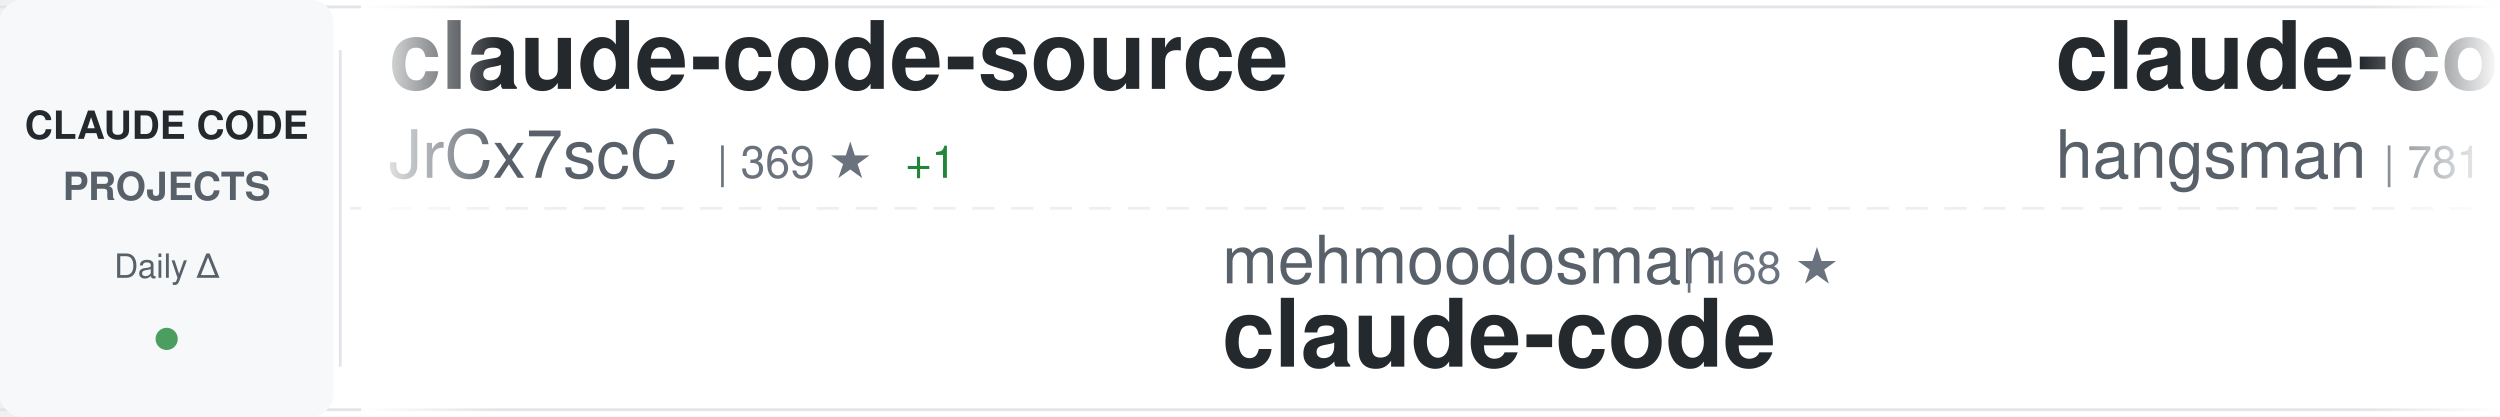
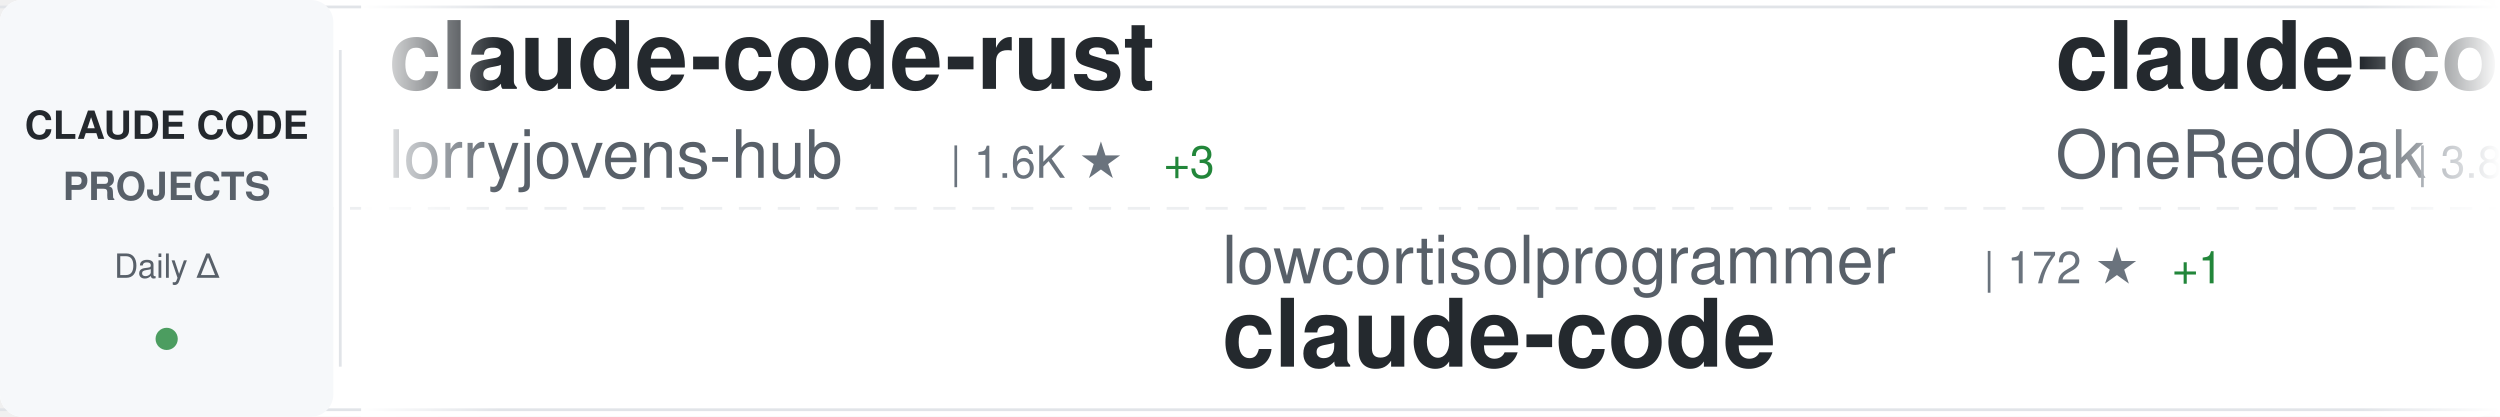
<svg xmlns="http://www.w3.org/2000/svg" width="900" height="150">
  <defs>
    <linearGradient id="awesomeLeftFade" x1="0%" y1="0%" x2="100%" y2="0%">
      <stop offset="0%" style="stop-color:#ffffff;stop-opacity:1" />
      <stop offset="100%" style="stop-color:#ffffff;stop-opacity:0" />
    </linearGradient>
    <linearGradient id="awesomeRightFade" x1="0%" y1="0%" x2="100%" y2="0%">
      <stop offset="0%" style="stop-color:#ffffff;stop-opacity:0" />
      <stop offset="100%" style="stop-color:#ffffff;stop-opacity:1" />
    </linearGradient>
  </defs>
  <rect width="900" height="150" fill="#ffffff" rx="8" />
  <rect x="0" y="2" width="900" height="1" fill="#e1e4e8" />
  <rect x="0" y="147" width="900" height="1" fill="#e1e4e8" />
  <line x1="0" y1="75" x2="900" y2="75" stroke="#e1e4e8" stroke-width="1" stroke-dasharray="8 6" opacity="0.6" />
  <rect x="0" y="0" width="120" height="150" fill="#f6f8fa" rx="8" />
  <text x="60" y="50" font-family="-apple-system, BlinkMacSystemFont, 'Segoe UI', Helvetica, Arial, sans-serif" font-size="14" font-weight="600" fill="#24292e" text-anchor="middle">CLAUDE CODE</text>
  <text x="60" y="72" font-family="-apple-system, BlinkMacSystemFont, 'Segoe UI', Helvetica, Arial, sans-serif" font-size="14" font-weight="600" fill="#586069" text-anchor="middle">PROJECTS</text>
  <text x="60" y="100" font-family="-apple-system, BlinkMacSystemFont, 'Segoe UI', Helvetica, Arial, sans-serif" font-size="12" font-weight="500" fill="#586069" text-anchor="middle">Daily Δ</text>
  <circle cx="60" cy="122" r="4" fill="#22863a" opacity="0.8" />
  <rect x="122" y="18" width="1" height="114" fill="#e1e4e8" />
  <clipPath id="awesomeTickerClip">
    <rect x="130" y="0" width="770" height="150" />
  </clipPath>
  <g clip-path="url(#awesomeTickerClip)">
    <g id="awesomeTickerItems">
      <animateTransform attributeName="transform" attributeType="XML" type="translate" from="0 0" to="-3000 0" dur="54s" repeatCount="indefinite" />
      <g transform="translate(0, 0)">
-         <text x="140" y="32" font-family="-apple-system, BlinkMacSystemFont, 'Segoe UI', Helvetica, Arial, sans-serif" font-size="34" font-weight="600" fill="#24292e">claude-code-source</text>
-         <text x="140" y="64" font-family="-apple-system, BlinkMacSystemFont, 'Segoe UI', Helvetica, Arial, sans-serif" font-size="24" font-weight="400" fill="#586069">JrCx7scC</text>
-         <text x="258" y="64" font-family="-apple-system, BlinkMacSystemFont, 'Segoe UI', Helvetica, Arial, sans-serif" font-size="16" font-weight="500" fill="#6a737d">| 369 ★</text>
-         <text x="326" y="64" font-family="-apple-system, BlinkMacSystemFont, 'Segoe UI', Helvetica, Arial, sans-serif" font-size="16" font-weight="500" fill="#22863a"> +1</text>
+         <text x="140" y="32" font-family="-apple-system, BlinkMacSystemFont, 'Segoe UI', Helvetica, Arial, sans-serif" font-size="34" font-weight="600" fill="#24292e">claude-code-rust</text>
+         <text x="140" y="64" font-family="-apple-system, BlinkMacSystemFont, 'Segoe UI', Helvetica, Arial, sans-serif" font-size="24" font-weight="400" fill="#586069">lorryjovens-hub</text>
+         <text x="342" y="64" font-family="-apple-system, BlinkMacSystemFont, 'Segoe UI', Helvetica, Arial, sans-serif" font-size="16" font-weight="500" fill="#6a737d">| 1.6K ★</text>
+         <text x="419" y="64" font-family="-apple-system, BlinkMacSystemFont, 'Segoe UI', Helvetica, Arial, sans-serif" font-size="16" font-weight="500" fill="#22863a"> +3</text>
      </g>
      <g transform="translate(300, 0)">
-         <text x="140" y="102" font-family="-apple-system, BlinkMacSystemFont, 'Segoe UI', Helvetica, Arial, sans-serif" font-size="24" font-weight="400" fill="#586069">mehmoodosman</text>
-         <text x="306" y="102" font-family="-apple-system, BlinkMacSystemFont, 'Segoe UI', Helvetica, Arial, sans-serif" font-size="16" font-weight="500" fill="#6a737d">| 168 ★</text>
+         <text x="140" y="102" font-family="-apple-system, BlinkMacSystemFont, 'Segoe UI', Helvetica, Arial, sans-serif" font-size="24" font-weight="400" fill="#586069">lowcortisolprogrammer</text>
+         <text x="414" y="102" font-family="-apple-system, BlinkMacSystemFont, 'Segoe UI', Helvetica, Arial, sans-serif" font-size="16" font-weight="500" fill="#6a737d">| 172 ★</text>
+         <text x="482" y="102" font-family="-apple-system, BlinkMacSystemFont, 'Segoe UI', Helvetica, Arial, sans-serif" font-size="16" font-weight="500" fill="#22863a"> +1</text>
        <text x="140" y="132" font-family="-apple-system, BlinkMacSystemFont, 'Segoe UI', Helvetica, Arial, sans-serif" font-size="34" font-weight="600" fill="#24292e">claude-code</text>
      </g>
      <g transform="translate(600, 0)">
-         <text x="140" y="32" font-family="-apple-system, BlinkMacSystemFont, 'Segoe UI', Helvetica, Arial, sans-serif" font-size="34" font-weight="600" fill="#24292e">claude-code-source</text>
-         <text x="140" y="64" font-family="-apple-system, BlinkMacSystemFont, 'Segoe UI', Helvetica, Arial, sans-serif" font-size="24" font-weight="400" fill="#586069">hangsman</text>
-         <text x="258" y="64" font-family="-apple-system, BlinkMacSystemFont, 'Segoe UI', Helvetica, Arial, sans-serif" font-size="16" font-weight="500" fill="#6a737d">| 781 ★</text>
-         <text x="326" y="64" font-family="-apple-system, BlinkMacSystemFont, 'Segoe UI', Helvetica, Arial, sans-serif" font-size="16" font-weight="500" fill="#22863a"> +1</text>
+         <text x="140" y="32" font-family="-apple-system, BlinkMacSystemFont, 'Segoe UI', Helvetica, Arial, sans-serif" font-size="34" font-weight="600" fill="#24292e">claude-code-workflows</text>
+         <text x="140" y="64" font-family="-apple-system, BlinkMacSystemFont, 'Segoe UI', Helvetica, Arial, sans-serif" font-size="24" font-weight="400" fill="#586069">OneRedOak</text>
+         <text x="270" y="64" font-family="-apple-system, BlinkMacSystemFont, 'Segoe UI', Helvetica, Arial, sans-serif" font-size="16" font-weight="500" fill="#6a737d">| 3.8K ★</text>
+         <text x="347" y="64" font-family="-apple-system, BlinkMacSystemFont, 'Segoe UI', Helvetica, Arial, sans-serif" font-size="16" font-weight="500" fill="#22863a"> +3</text>
      </g>
      <g transform="translate(900, 0)">
-         <text x="140" y="102" font-family="-apple-system, BlinkMacSystemFont, 'Segoe UI', Helvetica, Arial, sans-serif" font-size="24" font-weight="400" fill="#586069">RishabhK103</text>
-         <text x="294" y="102" font-family="-apple-system, BlinkMacSystemFont, 'Segoe UI', Helvetica, Arial, sans-serif" font-size="16" font-weight="500" fill="#6a737d">| 84 ★</text>
-         <text x="353" y="102" font-family="-apple-system, BlinkMacSystemFont, 'Segoe UI', Helvetica, Arial, sans-serif" font-size="16" font-weight="500" fill="#22863a"> +1</text>
+         <text x="140" y="102" font-family="-apple-system, BlinkMacSystemFont, 'Segoe UI', Helvetica, Arial, sans-serif" font-size="24" font-weight="400" fill="#586069">fuergaosi233</text>
+         <text x="306" y="102" font-family="-apple-system, BlinkMacSystemFont, 'Segoe UI', Helvetica, Arial, sans-serif" font-size="16" font-weight="500" fill="#6a737d">| 2.6K ★</text>
+         <text x="383" y="102" font-family="-apple-system, BlinkMacSystemFont, 'Segoe UI', Helvetica, Arial, sans-serif" font-size="16" font-weight="500" fill="#22863a"> +4</text>
+         <text x="140" y="132" font-family="-apple-system, BlinkMacSystemFont, 'Segoe UI', Helvetica, Arial, sans-serif" font-size="34" font-weight="600" fill="#24292e">claude-code-proxy</text>
+       </g>
+       <g transform="translate(1200, 0)">
+         <text x="140" y="32" font-family="-apple-system, BlinkMacSystemFont, 'Segoe UI', Helvetica, Arial, sans-serif" font-size="34" font-weight="600" fill="#24292e">claude-code-best-practic...</text>
+         <text x="140" y="64" font-family="-apple-system, BlinkMacSystemFont, 'Segoe UI', Helvetica, Arial, sans-serif" font-size="24" font-weight="400" fill="#586069">shanraisshan</text>
+         <text x="306" y="64" font-family="-apple-system, BlinkMacSystemFont, 'Segoe UI', Helvetica, Arial, sans-serif" font-size="16" font-weight="500" fill="#6a737d">| 55.1K ★</text>
+         <text x="392" y="64" font-family="-apple-system, BlinkMacSystemFont, 'Segoe UI', Helvetica, Arial, sans-serif" font-size="16" font-weight="500" fill="#22863a"> +188</text>
+       </g>
+       <g transform="translate(1500, 0)">
+         <text x="140" y="102" font-family="-apple-system, BlinkMacSystemFont, 'Segoe UI', Helvetica, Arial, sans-serif" font-size="24" font-weight="400" fill="#586069">disler</text>
+         <text x="234" y="102" font-family="-apple-system, BlinkMacSystemFont, 'Segoe UI', Helvetica, Arial, sans-serif" font-size="16" font-weight="500" fill="#6a737d">| 1.2K ★</text>
+         <text x="311" y="102" font-family="-apple-system, BlinkMacSystemFont, 'Segoe UI', Helvetica, Arial, sans-serif" font-size="16" font-weight="500" fill="#22863a"> +20</text>
+         <text x="140" y="132" font-family="-apple-system, BlinkMacSystemFont, 'Segoe UI', Helvetica, Arial, sans-serif" font-size="34" font-weight="600" fill="#24292e">pi-vs-claude-code</text>
+       </g>
+       <g transform="translate(1800, 0)">
+         <text x="140" y="32" font-family="-apple-system, BlinkMacSystemFont, 'Segoe UI', Helvetica, Arial, sans-serif" font-size="34" font-weight="600" fill="#24292e">collection-claude-code-s...</text>
+         <text x="140" y="64" font-family="-apple-system, BlinkMacSystemFont, 'Segoe UI', Helvetica, Arial, sans-serif" font-size="24" font-weight="400" fill="#586069">chauncygu</text>
+         <text x="270" y="64" font-family="-apple-system, BlinkMacSystemFont, 'Segoe UI', Helvetica, Arial, sans-serif" font-size="16" font-weight="500" fill="#6a737d">| 2.5K ★</text>
+         <text x="347" y="64" font-family="-apple-system, BlinkMacSystemFont, 'Segoe UI', Helvetica, Arial, sans-serif" font-size="16" font-weight="500" fill="#22863a"> +7</text>
+       </g>
+       <g transform="translate(2100, 0)">
+         <text x="140" y="102" font-family="-apple-system, BlinkMacSystemFont, 'Segoe UI', Helvetica, Arial, sans-serif" font-size="24" font-weight="400" fill="#586069">T-Lab-CUHKSZ</text>
+         <text x="306" y="102" font-family="-apple-system, BlinkMacSystemFont, 'Segoe UI', Helvetica, Arial, sans-serif" font-size="16" font-weight="500" fill="#6a737d">| 314 ★</text>
        <text x="140" y="132" font-family="-apple-system, BlinkMacSystemFont, 'Segoe UI', Helvetica, Arial, sans-serif" font-size="34" font-weight="600" fill="#24292e">claude-code</text>
      </g>
-       <g transform="translate(1200, 0)">
-         <text x="140" y="32" font-family="-apple-system, BlinkMacSystemFont, 'Segoe UI', Helvetica, Arial, sans-serif" font-size="34" font-weight="600" fill="#24292e">claude-code-engineering</text>
-         <text x="140" y="64" font-family="-apple-system, BlinkMacSystemFont, 'Segoe UI', Helvetica, Arial, sans-serif" font-size="24" font-weight="400" fill="#586069">huangjia2019</text>
-         <text x="306" y="64" font-family="-apple-system, BlinkMacSystemFont, 'Segoe UI', Helvetica, Arial, sans-serif" font-size="16" font-weight="500" fill="#6a737d">| 706 ★</text>
-         <text x="374" y="64" font-family="-apple-system, BlinkMacSystemFont, 'Segoe UI', Helvetica, Arial, sans-serif" font-size="16" font-weight="500" fill="#22863a"> +6</text>
-       </g>
-       <g transform="translate(1500, 0)">
-         <text x="140" y="102" font-family="-apple-system, BlinkMacSystemFont, 'Segoe UI', Helvetica, Arial, sans-serif" font-size="24" font-weight="400" fill="#586069">https-deeplearning-ai</text>
-         <text x="414" y="102" font-family="-apple-system, BlinkMacSystemFont, 'Segoe UI', Helvetica, Arial, sans-serif" font-size="16" font-weight="500" fill="#6a737d">| 519 ★</text>
-         <text x="140" y="132" font-family="-apple-system, BlinkMacSystemFont, 'Segoe UI', Helvetica, Arial, sans-serif" font-size="34" font-weight="600" fill="#24292e">sc-claude-code-files</text>
-       </g>
-       <g transform="translate(1800, 0)">
-         <text x="140" y="32" font-family="-apple-system, BlinkMacSystemFont, 'Segoe UI', Helvetica, Arial, sans-serif" font-size="34" font-weight="600" fill="#24292e">awesome-claude-code-tool...</text>
-         <text x="140" y="64" font-family="-apple-system, BlinkMacSystemFont, 'Segoe UI', Helvetica, Arial, sans-serif" font-size="24" font-weight="400" fill="#586069">rohitg00</text>
-         <text x="258" y="64" font-family="-apple-system, BlinkMacSystemFont, 'Segoe UI', Helvetica, Arial, sans-serif" font-size="16" font-weight="500" fill="#6a737d">| 1.8K ★</text>
-         <text x="335" y="64" font-family="-apple-system, BlinkMacSystemFont, 'Segoe UI', Helvetica, Arial, sans-serif" font-size="16" font-weight="500" fill="#22863a"> +10</text>
-       </g>
-       <g transform="translate(2100, 0)">
-         <text x="140" y="102" font-family="-apple-system, BlinkMacSystemFont, 'Segoe UI', Helvetica, Arial, sans-serif" font-size="24" font-weight="400" fill="#586069">centminmod</text>
-         <text x="282" y="102" font-family="-apple-system, BlinkMacSystemFont, 'Segoe UI', Helvetica, Arial, sans-serif" font-size="16" font-weight="500" fill="#6a737d">| 2.4K ★</text>
-         <text x="359" y="102" font-family="-apple-system, BlinkMacSystemFont, 'Segoe UI', Helvetica, Arial, sans-serif" font-size="16" font-weight="500" fill="#22863a"> +6</text>
-         <text x="140" y="132" font-family="-apple-system, BlinkMacSystemFont, 'Segoe UI', Helvetica, Arial, sans-serif" font-size="34" font-weight="600" fill="#24292e">my-claude-code-setup</text>
-       </g>
      <g transform="translate(2400, 0)">
-         <text x="140" y="32" font-family="-apple-system, BlinkMacSystemFont, 'Segoe UI', Helvetica, Arial, sans-serif" font-size="34" font-weight="600" fill="#24292e">claude-code</text>
-         <text x="140" y="64" font-family="-apple-system, BlinkMacSystemFont, 'Segoe UI', Helvetica, Arial, sans-serif" font-size="24" font-weight="400" fill="#586069">freestylefly</text>
-         <text x="306" y="64" font-family="-apple-system, BlinkMacSystemFont, 'Segoe UI', Helvetica, Arial, sans-serif" font-size="16" font-weight="500" fill="#6a737d">| 125 ★</text>
+         <text x="140" y="32" font-family="-apple-system, BlinkMacSystemFont, 'Segoe UI', Helvetica, Arial, sans-serif" font-size="34" font-weight="600" fill="#24292e">Claude-Code-Usage-Monito...</text>
+         <text x="140" y="64" font-family="-apple-system, BlinkMacSystemFont, 'Segoe UI', Helvetica, Arial, sans-serif" font-size="24" font-weight="400" fill="#586069">Maciek-roboblog</text>
+         <text x="342" y="64" font-family="-apple-system, BlinkMacSystemFont, 'Segoe UI', Helvetica, Arial, sans-serif" font-size="16" font-weight="500" fill="#6a737d">| 8.1K ★</text>
+         <text x="419" y="64" font-family="-apple-system, BlinkMacSystemFont, 'Segoe UI', Helvetica, Arial, sans-serif" font-size="16" font-weight="500" fill="#22863a"> +6</text>
      </g>
      <g transform="translate(2700, 0)">
-         <text x="140" y="102" font-family="-apple-system, BlinkMacSystemFont, 'Segoe UI', Helvetica, Arial, sans-serif" font-size="24" font-weight="400" fill="#586069">Windy3f3f3f3f</text>
-         <text x="318" y="102" font-family="-apple-system, BlinkMacSystemFont, 'Segoe UI', Helvetica, Arial, sans-serif" font-size="16" font-weight="500" fill="#6a737d">| 2.5K ★</text>
-         <text x="395" y="102" font-family="-apple-system, BlinkMacSystemFont, 'Segoe UI', Helvetica, Arial, sans-serif" font-size="16" font-weight="500" fill="#22863a"> +12</text>
-         <text x="140" y="132" font-family="-apple-system, BlinkMacSystemFont, 'Segoe UI', Helvetica, Arial, sans-serif" font-size="34" font-weight="600" fill="#24292e">how-claude-code-works</text>
+         <text x="140" y="102" font-family="-apple-system, BlinkMacSystemFont, 'Segoe UI', Helvetica, Arial, sans-serif" font-size="24" font-weight="400" fill="#586069">disler</text>
+         <text x="234" y="102" font-family="-apple-system, BlinkMacSystemFont, 'Segoe UI', Helvetica, Arial, sans-serif" font-size="16" font-weight="500" fill="#6a737d">| 3.7K ★</text>
+         <text x="311" y="102" font-family="-apple-system, BlinkMacSystemFont, 'Segoe UI', Helvetica, Arial, sans-serif" font-size="16" font-weight="500" fill="#22863a"> +5</text>
+         <text x="140" y="132" font-family="-apple-system, BlinkMacSystemFont, 'Segoe UI', Helvetica, Arial, sans-serif" font-size="34" font-weight="600" fill="#24292e">claude-code-hooks-master...</text>
      </g>
      <g transform="translate(3000, 0)">
-         <text x="140" y="32" font-family="-apple-system, BlinkMacSystemFont, 'Segoe UI', Helvetica, Arial, sans-serif" font-size="34" font-weight="600" fill="#24292e">claude-code-source</text>
-         <text x="140" y="64" font-family="-apple-system, BlinkMacSystemFont, 'Segoe UI', Helvetica, Arial, sans-serif" font-size="24" font-weight="400" fill="#586069">JrCx7scC</text>
-         <text x="258" y="64" font-family="-apple-system, BlinkMacSystemFont, 'Segoe UI', Helvetica, Arial, sans-serif" font-size="16" font-weight="500" fill="#6a737d">| 369 ★</text>
-         <text x="326" y="64" font-family="-apple-system, BlinkMacSystemFont, 'Segoe UI', Helvetica, Arial, sans-serif" font-size="16" font-weight="500" fill="#22863a"> +1</text>
+         <text x="140" y="32" font-family="-apple-system, BlinkMacSystemFont, 'Segoe UI', Helvetica, Arial, sans-serif" font-size="34" font-weight="600" fill="#24292e">claude-code-rust</text>
+         <text x="140" y="64" font-family="-apple-system, BlinkMacSystemFont, 'Segoe UI', Helvetica, Arial, sans-serif" font-size="24" font-weight="400" fill="#586069">lorryjovens-hub</text>
+         <text x="342" y="64" font-family="-apple-system, BlinkMacSystemFont, 'Segoe UI', Helvetica, Arial, sans-serif" font-size="16" font-weight="500" fill="#6a737d">| 1.6K ★</text>
+         <text x="419" y="64" font-family="-apple-system, BlinkMacSystemFont, 'Segoe UI', Helvetica, Arial, sans-serif" font-size="16" font-weight="500" fill="#22863a"> +3</text>
      </g>
      <g transform="translate(3300, 0)">
-         <text x="140" y="102" font-family="-apple-system, BlinkMacSystemFont, 'Segoe UI', Helvetica, Arial, sans-serif" font-size="24" font-weight="400" fill="#586069">mehmoodosman</text>
-         <text x="306" y="102" font-family="-apple-system, BlinkMacSystemFont, 'Segoe UI', Helvetica, Arial, sans-serif" font-size="16" font-weight="500" fill="#6a737d">| 168 ★</text>
+         <text x="140" y="102" font-family="-apple-system, BlinkMacSystemFont, 'Segoe UI', Helvetica, Arial, sans-serif" font-size="24" font-weight="400" fill="#586069">lowcortisolprogrammer</text>
+         <text x="414" y="102" font-family="-apple-system, BlinkMacSystemFont, 'Segoe UI', Helvetica, Arial, sans-serif" font-size="16" font-weight="500" fill="#6a737d">| 172 ★</text>
+         <text x="482" y="102" font-family="-apple-system, BlinkMacSystemFont, 'Segoe UI', Helvetica, Arial, sans-serif" font-size="16" font-weight="500" fill="#22863a"> +1</text>
        <text x="140" y="132" font-family="-apple-system, BlinkMacSystemFont, 'Segoe UI', Helvetica, Arial, sans-serif" font-size="34" font-weight="600" fill="#24292e">claude-code</text>
      </g>
      <g transform="translate(3600, 0)">
-         <text x="140" y="32" font-family="-apple-system, BlinkMacSystemFont, 'Segoe UI', Helvetica, Arial, sans-serif" font-size="34" font-weight="600" fill="#24292e">claude-code-source</text>
-         <text x="140" y="64" font-family="-apple-system, BlinkMacSystemFont, 'Segoe UI', Helvetica, Arial, sans-serif" font-size="24" font-weight="400" fill="#586069">hangsman</text>
-         <text x="258" y="64" font-family="-apple-system, BlinkMacSystemFont, 'Segoe UI', Helvetica, Arial, sans-serif" font-size="16" font-weight="500" fill="#6a737d">| 781 ★</text>
-         <text x="326" y="64" font-family="-apple-system, BlinkMacSystemFont, 'Segoe UI', Helvetica, Arial, sans-serif" font-size="16" font-weight="500" fill="#22863a"> +1</text>
+         <text x="140" y="32" font-family="-apple-system, BlinkMacSystemFont, 'Segoe UI', Helvetica, Arial, sans-serif" font-size="34" font-weight="600" fill="#24292e">claude-code-workflows</text>
+         <text x="140" y="64" font-family="-apple-system, BlinkMacSystemFont, 'Segoe UI', Helvetica, Arial, sans-serif" font-size="24" font-weight="400" fill="#586069">OneRedOak</text>
+         <text x="270" y="64" font-family="-apple-system, BlinkMacSystemFont, 'Segoe UI', Helvetica, Arial, sans-serif" font-size="16" font-weight="500" fill="#6a737d">| 3.8K ★</text>
+         <text x="347" y="64" font-family="-apple-system, BlinkMacSystemFont, 'Segoe UI', Helvetica, Arial, sans-serif" font-size="16" font-weight="500" fill="#22863a"> +3</text>
      </g>
      <g transform="translate(3900, 0)">
-         <text x="140" y="102" font-family="-apple-system, BlinkMacSystemFont, 'Segoe UI', Helvetica, Arial, sans-serif" font-size="24" font-weight="400" fill="#586069">RishabhK103</text>
-         <text x="294" y="102" font-family="-apple-system, BlinkMacSystemFont, 'Segoe UI', Helvetica, Arial, sans-serif" font-size="16" font-weight="500" fill="#6a737d">| 84 ★</text>
-         <text x="353" y="102" font-family="-apple-system, BlinkMacSystemFont, 'Segoe UI', Helvetica, Arial, sans-serif" font-size="16" font-weight="500" fill="#22863a"> +1</text>
-         <text x="140" y="132" font-family="-apple-system, BlinkMacSystemFont, 'Segoe UI', Helvetica, Arial, sans-serif" font-size="34" font-weight="600" fill="#24292e">claude-code</text>
+         <text x="140" y="102" font-family="-apple-system, BlinkMacSystemFont, 'Segoe UI', Helvetica, Arial, sans-serif" font-size="24" font-weight="400" fill="#586069">fuergaosi233</text>
+         <text x="306" y="102" font-family="-apple-system, BlinkMacSystemFont, 'Segoe UI', Helvetica, Arial, sans-serif" font-size="16" font-weight="500" fill="#6a737d">| 2.6K ★</text>
+         <text x="383" y="102" font-family="-apple-system, BlinkMacSystemFont, 'Segoe UI', Helvetica, Arial, sans-serif" font-size="16" font-weight="500" fill="#22863a"> +4</text>
+         <text x="140" y="132" font-family="-apple-system, BlinkMacSystemFont, 'Segoe UI', Helvetica, Arial, sans-serif" font-size="34" font-weight="600" fill="#24292e">claude-code-proxy</text>
      </g>
    </g>
  </g>
  <rect x="130" y="0" width="50" height="150" fill="url(#awesomeLeftFade)" />
  <rect x="850" y="0" width="50" height="150" fill="url(#awesomeRightFade)" />
</svg>
